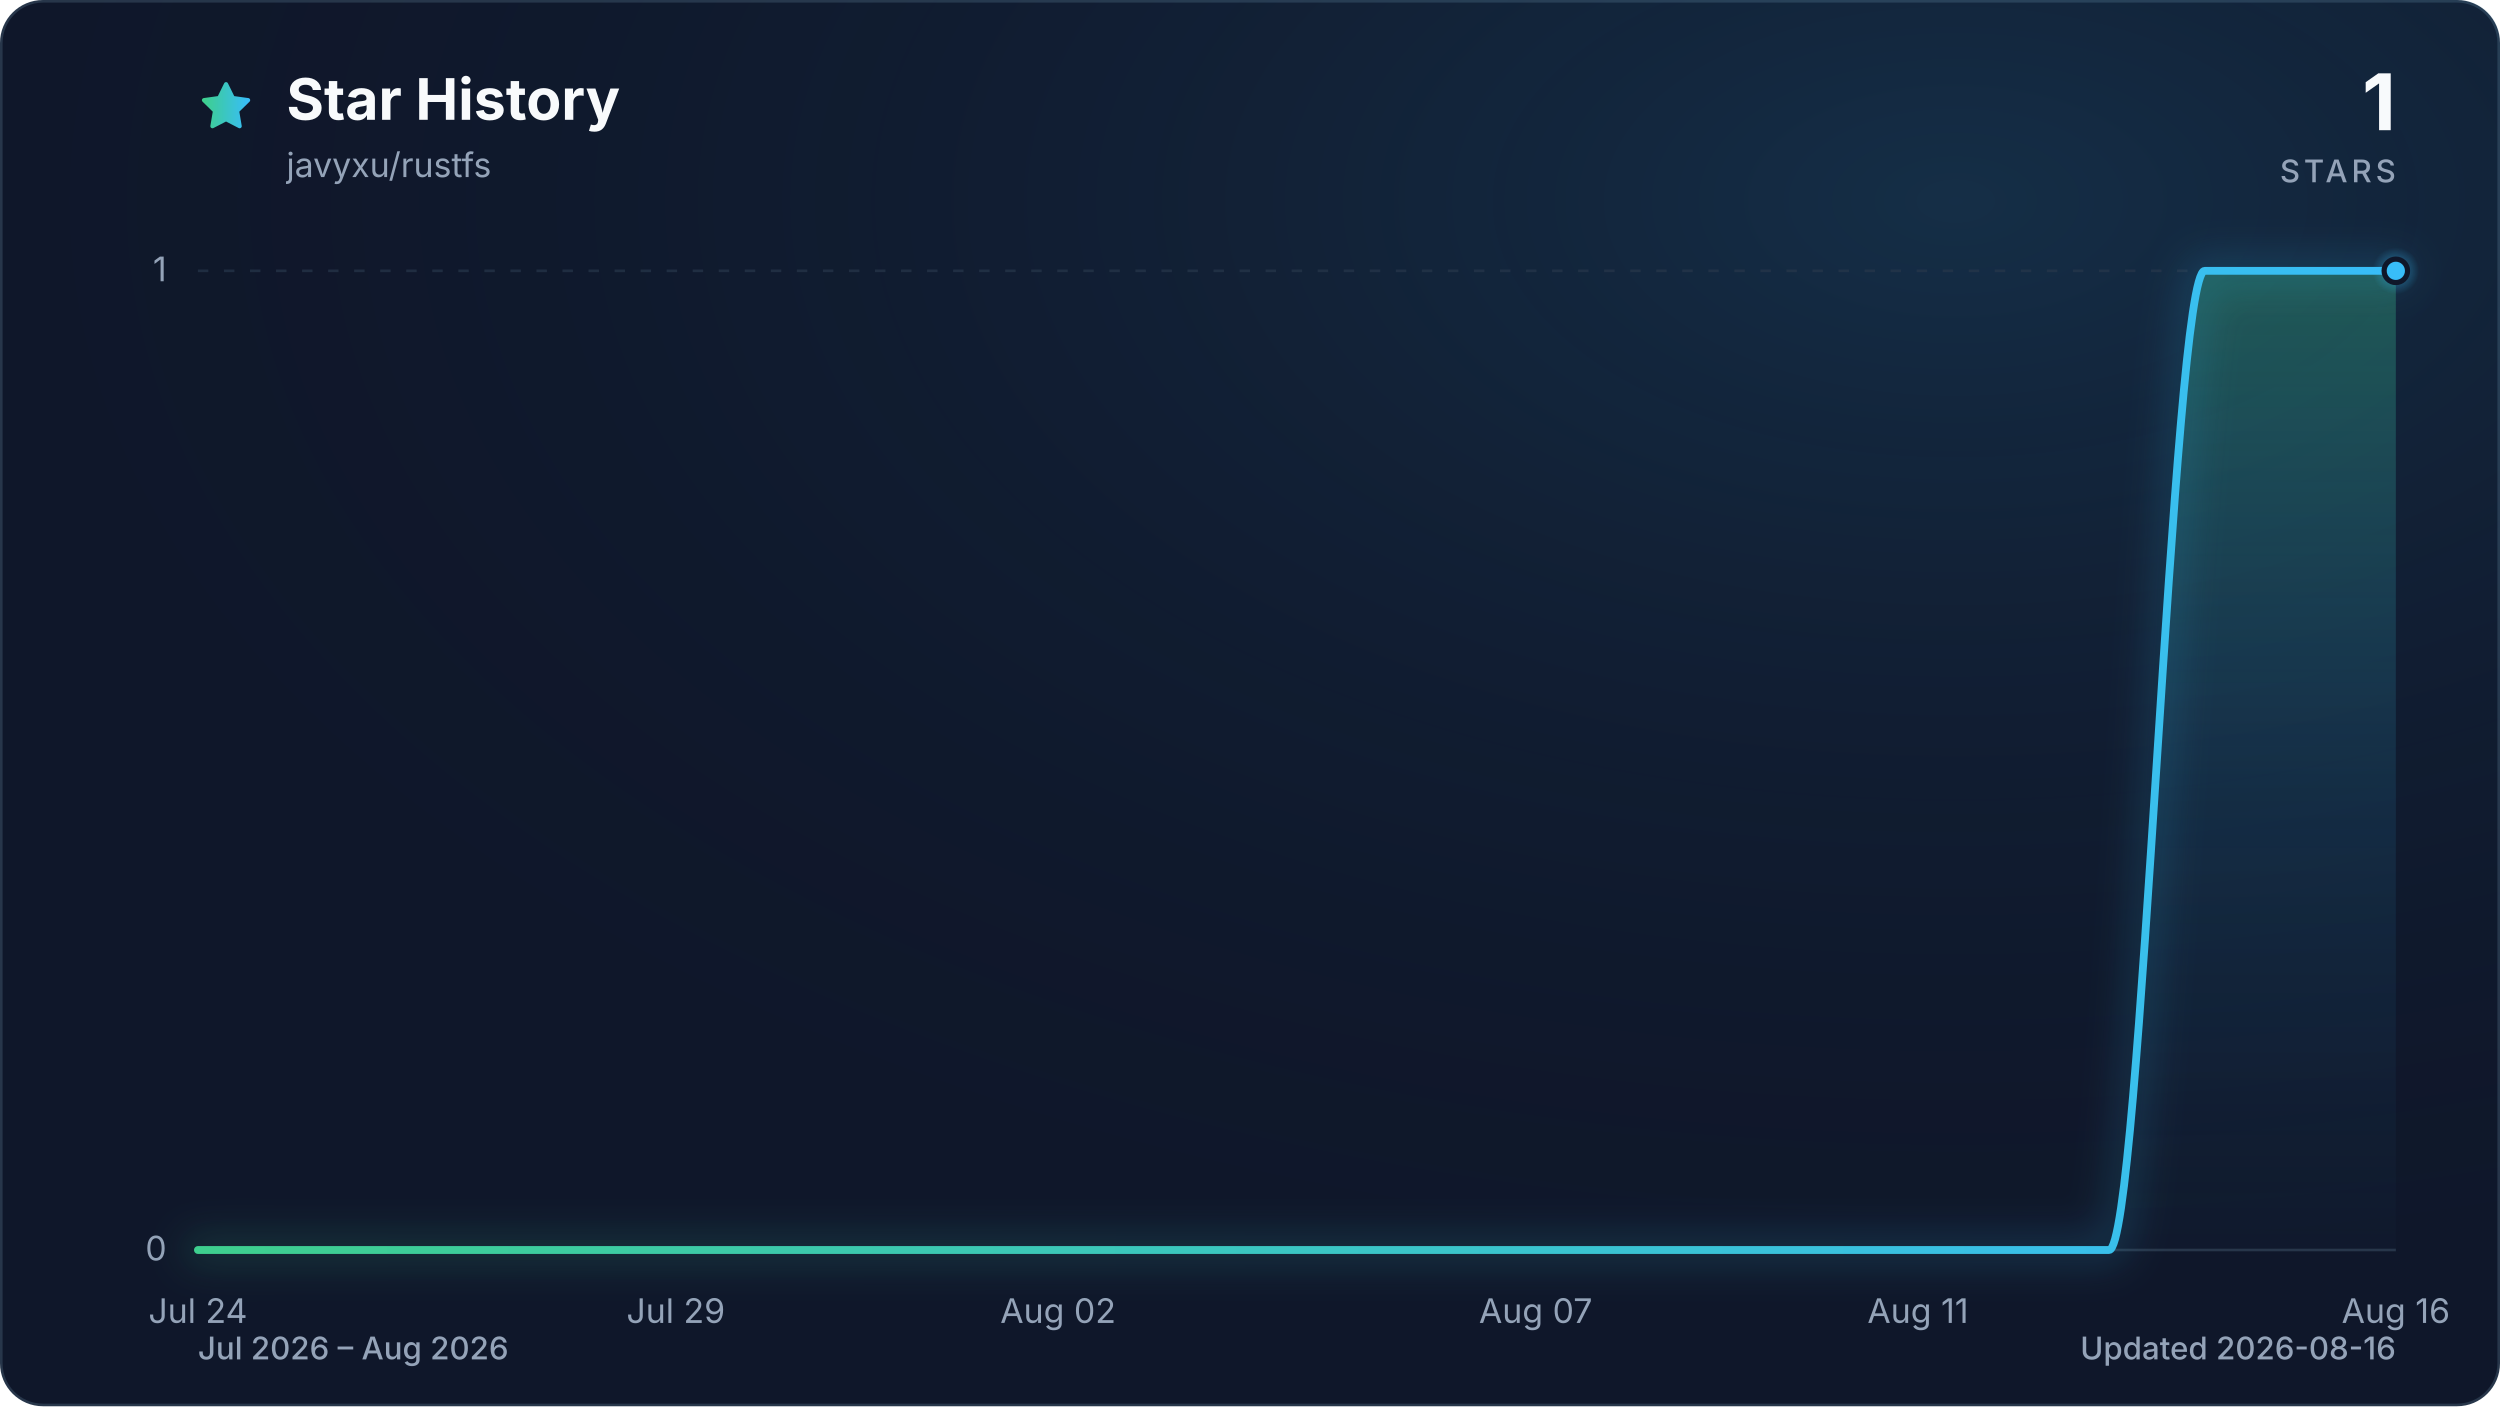
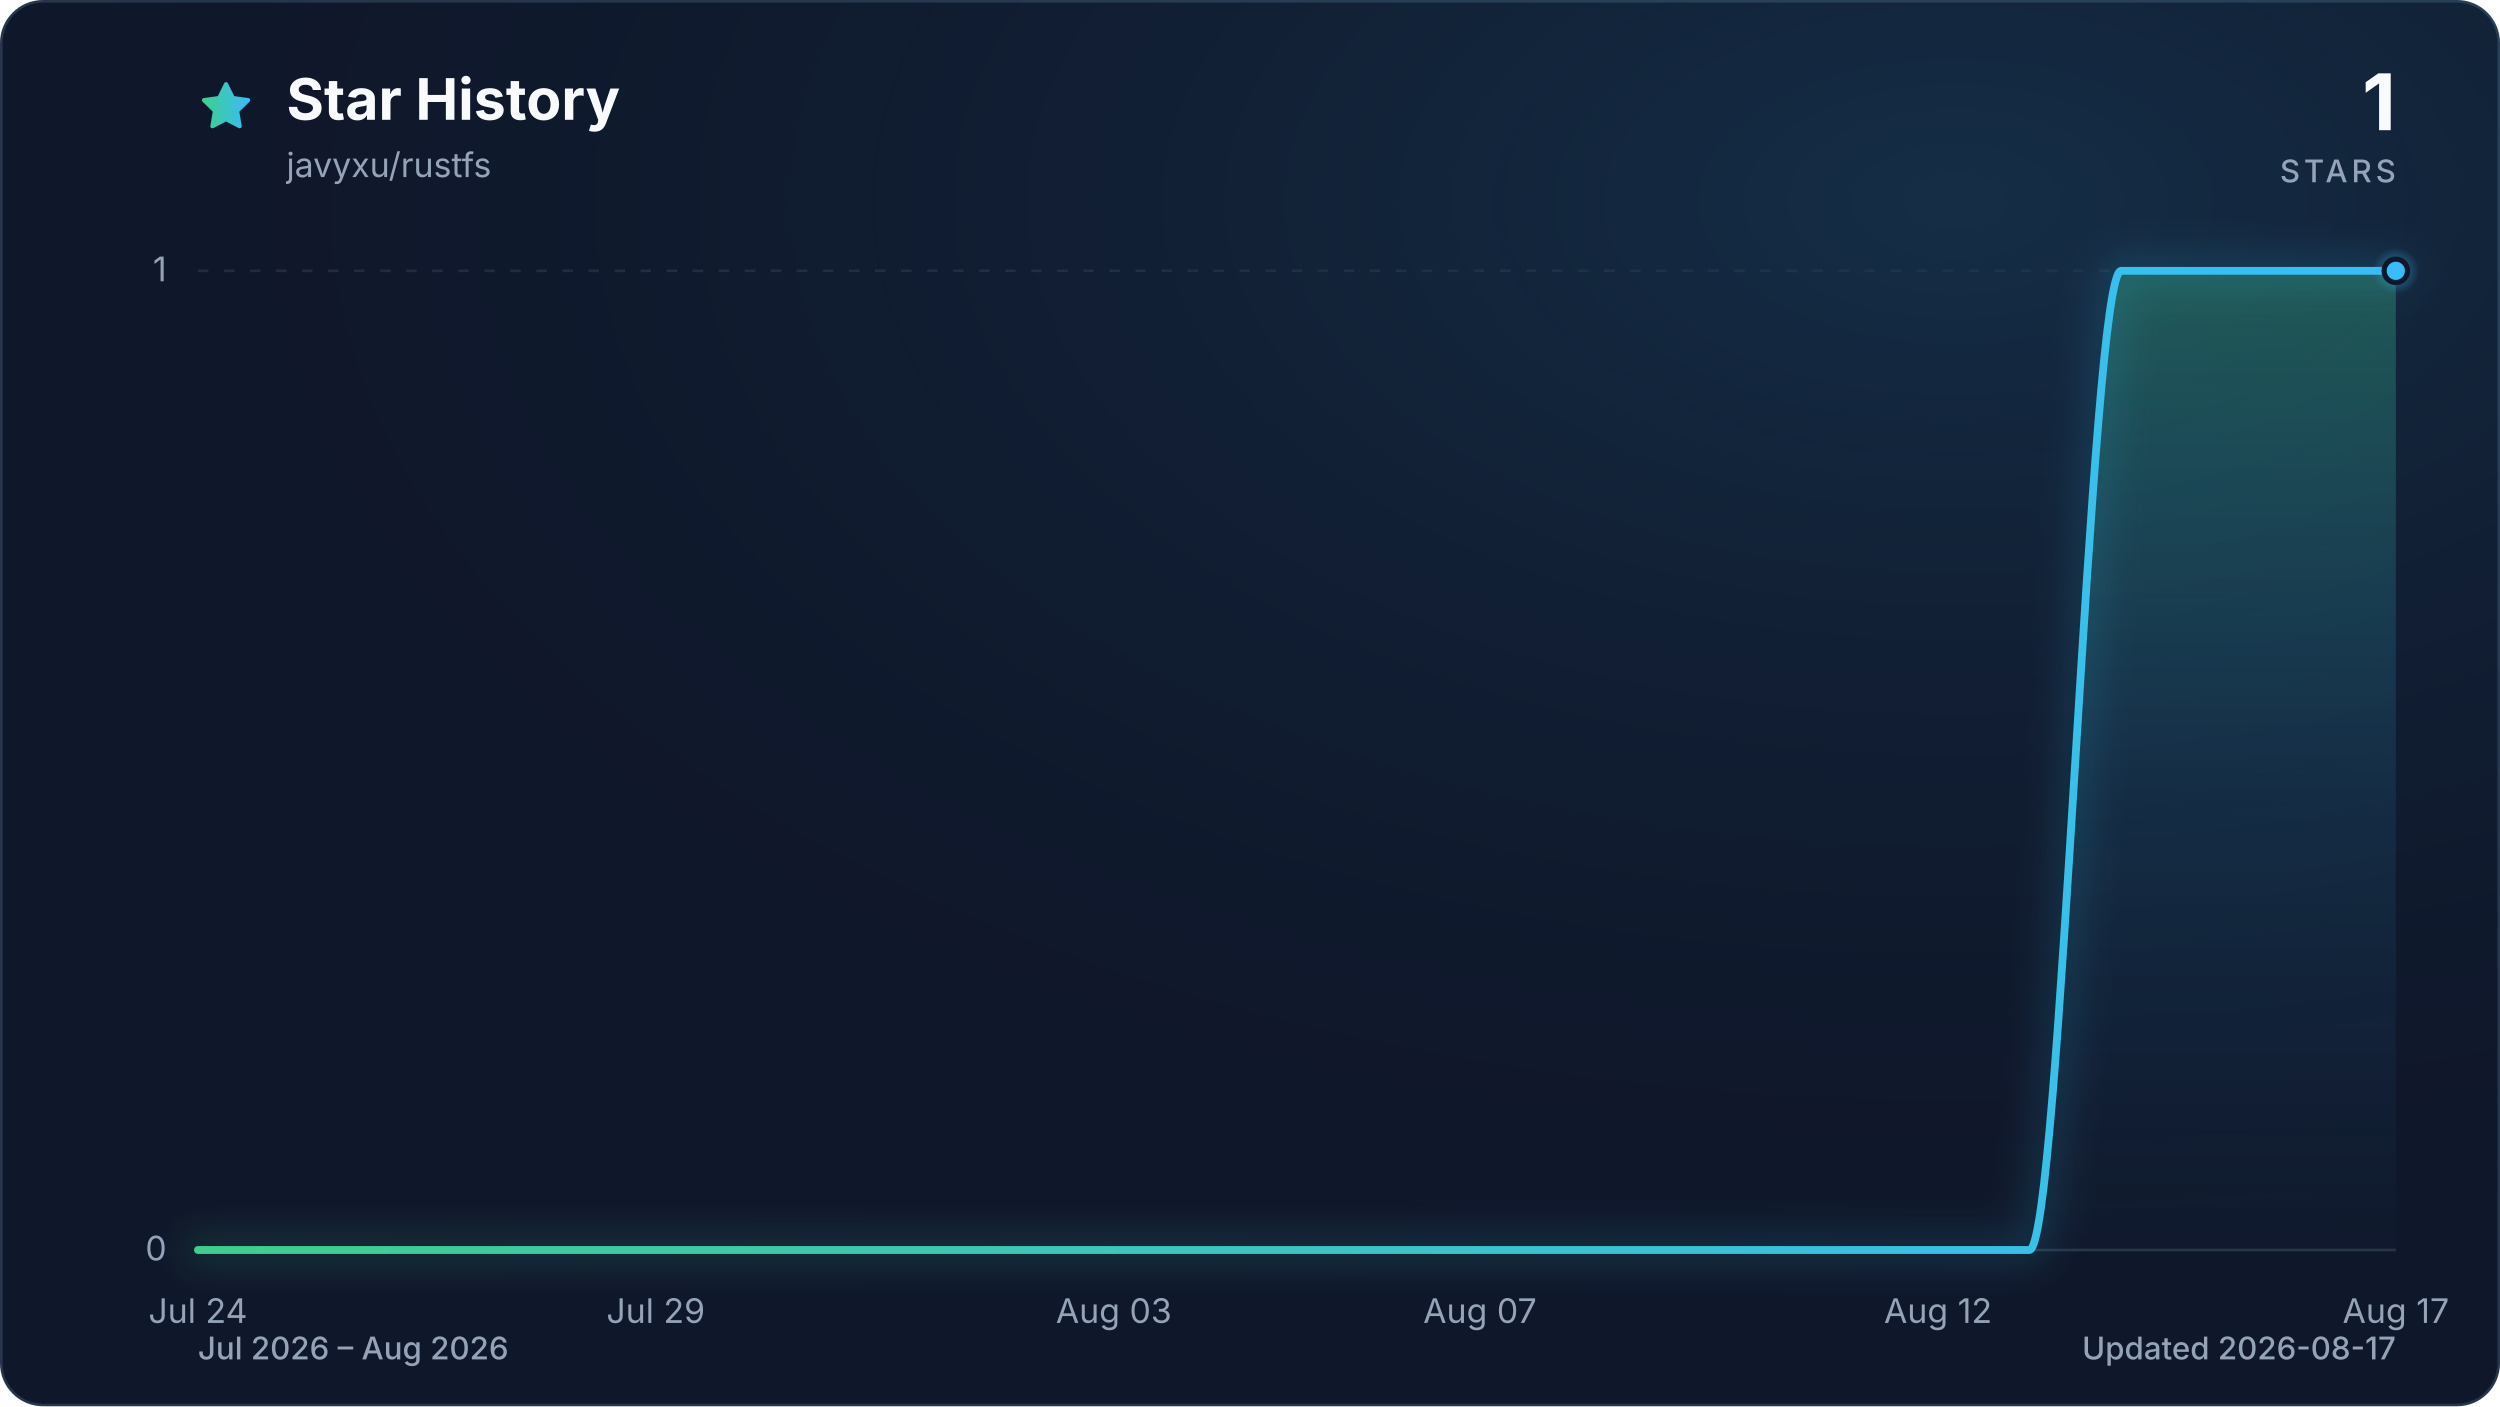
<svg xmlns="http://www.w3.org/2000/svg" viewBox="0 0 960 540" role="img" aria-labelledby="title description" data-style="gradient" data-variant="glow" data-animated="true">
  <defs>
    <linearGradient id="trend" x1="0" y1="0" x2="1" y2="0">
      <stop offset="0%" stop-color="#3ecf8e" />
      <stop offset="100%" stop-color="#38bdf8" />
    </linearGradient>
    <linearGradient id="area" x1="0" y1="0" x2="0" y2="1">
      <stop offset="0%" stop-color="#3ecf8e" stop-opacity="0.30" />
      <stop offset="55%" stop-color="#38bdf8" stop-opacity="0.10" />
      <stop offset="100%" stop-color="#38bdf8" stop-opacity="0.01" />
    </linearGradient>
    <radialGradient id="marker-halo" cx="50%" cy="50%" r="50%">
      <stop offset="0%" stop-color="#38bdf8" stop-opacity="0.55" />
      <stop offset="100%" stop-color="#38bdf8" stop-opacity="0" />
    </radialGradient>
    <radialGradient id="surface-glow" cx="78%" cy="14%" r="80%">
      <stop offset="0%" stop-color="#38bdf8" stop-opacity="0.14" />
      <stop offset="100%" stop-color="#0f172a" stop-opacity="0" />
    </radialGradient>
    <filter id="trend-glow" x="-20%" y="-20%" width="140%" height="140%">
      <feGaussianBlur stdDeviation="7" />
    </filter>
  </defs>
  <style>
.trend-enter{transform-box:fill-box;transform-origin:center;animation:trend-enter 520ms cubic-bezier(0.16,1,0.3,1)}
.marker-enter{transform-box:fill-box;transform-origin:center;animation:marker-enter 320ms cubic-bezier(0.16,1,0.3,1) 200ms both}
.marker-pulse{transform-box:fill-box;transform-origin:center;animation:marker-pulse 2.6s ease-out infinite}
@keyframes trend-enter{from{opacity:.35;transform:translateY(10px)}to{opacity:1;transform:translateY(0)}}
@keyframes marker-enter{from{opacity:0;transform:scale(.4)}to{opacity:1;transform:scale(1)}}
@keyframes marker-pulse{0%{opacity:.5;transform:scale(.7)}70%,100%{opacity:0;transform:scale(2.1)}}
@media (prefers-reduced-motion:reduce){.trend-enter,.marker-enter,.marker-pulse{animation:none!important}}
@media (prefers-reduced-motion:reduce){.marker-pulse{opacity:0}}
</style>
  <rect x="0.5" y="0.5" width="959" height="539" fill="#0f172a" stroke="#27364a" stroke-width="1" rx="16" />
  <rect width="960" height="540" fill="url(#surface-glow)" rx="16" />
  <path d="M12 2.6l2.9 5.9 6.5.9-4.7 4.6 1.1 6.5-5.8-3-5.8 3 1.1-6.5-4.7-4.6 6.5-.9L12 2.6Z" transform="translate(76 30) scale(.9)" fill="url(#trend)" stroke="url(#trend)" stroke-width="1.8" stroke-linejoin="round" aria-hidden="true" />
  <text x="110" y="46" fill="#f8fafc" font-family="ui-sans-serif, system-ui, -apple-system, BlinkMacSystemFont, 'Segoe UI', sans-serif" font-size="22" font-weight="700">Star History</text>
  <text x="110" y="68" fill="#94a3b8" font-family="ui-sans-serif, system-ui, -apple-system, BlinkMacSystemFont, 'Segoe UI', sans-serif" font-size="13">javyxu/rustfs</text>
  <text x="920" y="50" fill="#f8fafc" font-family="ui-sans-serif, system-ui, -apple-system, BlinkMacSystemFont, 'Segoe UI', sans-serif" font-size="30" font-weight="700" text-anchor="end">1</text>
  <text x="920" y="70" fill="#94a3b8" font-family="ui-sans-serif, system-ui, -apple-system, BlinkMacSystemFont, 'Segoe UI', sans-serif" font-size="12" font-weight="500" letter-spacing="1.5" text-anchor="end">STARS</text>
  <line x1="76" y1="480.0" x2="920" y2="480.0" stroke="#27364a" stroke-width="1" stroke-dasharray="0" opacity="1" />
  <text x="64" y="484.0" fill="#94a3b8" font-family="ui-sans-serif, system-ui, -apple-system, BlinkMacSystemFont, 'Segoe UI', sans-serif" font-size="13" text-anchor="end">0</text>
  <line x1="76" y1="104.0" x2="920" y2="104.0" stroke="#27364a" stroke-width="1" stroke-dasharray="4 6" opacity="0.7" />
  <text x="64" y="108.0" fill="#94a3b8" font-family="ui-sans-serif, system-ui, -apple-system, BlinkMacSystemFont, 'Segoe UI', sans-serif" font-size="13" text-anchor="end">1</text>
  <text x="76.0" y="508" fill="#94a3b8" font-family="ui-sans-serif, system-ui, -apple-system, BlinkMacSystemFont, 'Segoe UI', sans-serif" font-size="13" text-anchor="middle">Jul 24</text>
-   <text x="259.5" y="508" fill="#94a3b8" font-family="ui-sans-serif, system-ui, -apple-system, BlinkMacSystemFont, 'Segoe UI', sans-serif" font-size="13" text-anchor="middle">Jul 29</text>
-   <text x="406.3" y="508" fill="#94a3b8" font-family="ui-sans-serif, system-ui, -apple-system, BlinkMacSystemFont, 'Segoe UI', sans-serif" font-size="13" text-anchor="middle">Aug 02</text>
-   <text x="589.7" y="508" fill="#94a3b8" font-family="ui-sans-serif, system-ui, -apple-system, BlinkMacSystemFont, 'Segoe UI', sans-serif" font-size="13" text-anchor="middle">Aug 07</text>
-   <text x="736.5" y="508" fill="#94a3b8" font-family="ui-sans-serif, system-ui, -apple-system, BlinkMacSystemFont, 'Segoe UI', sans-serif" font-size="13" text-anchor="middle">Aug 11</text>
-   <text x="920.0" y="508" fill="#94a3b8" font-family="ui-sans-serif, system-ui, -apple-system, BlinkMacSystemFont, 'Segoe UI', sans-serif" font-size="13" text-anchor="middle">Aug 16</text>
+   <text x="251.8" y="508" fill="#94a3b8" font-family="ui-sans-serif, system-ui, -apple-system, BlinkMacSystemFont, 'Segoe UI', sans-serif" font-size="13" text-anchor="middle">Jul 29</text>
+   <text x="427.7" y="508" fill="#94a3b8" font-family="ui-sans-serif, system-ui, -apple-system, BlinkMacSystemFont, 'Segoe UI', sans-serif" font-size="13" text-anchor="middle">Aug 03</text>
+   <text x="568.3" y="508" fill="#94a3b8" font-family="ui-sans-serif, system-ui, -apple-system, BlinkMacSystemFont, 'Segoe UI', sans-serif" font-size="13" text-anchor="middle">Aug 07</text>
+   <text x="744.2" y="508" fill="#94a3b8" font-family="ui-sans-serif, system-ui, -apple-system, BlinkMacSystemFont, 'Segoe UI', sans-serif" font-size="13" text-anchor="middle">Aug 12</text>
+   <text x="920.0" y="508" fill="#94a3b8" font-family="ui-sans-serif, system-ui, -apple-system, BlinkMacSystemFont, 'Segoe UI', sans-serif" font-size="13" text-anchor="middle">Aug 17</text>
  <g class="trend-enter">
-     <path d="M 76.0 480.0 C 88.2 480.0, 100.5 480.0, 112.7 480.0 C 124.9 480.0, 137.2 480.0, 149.4 480.0 C 161.6 480.0, 173.9 480.0, 186.1 480.0 C 198.3 480.0, 210.6 480.0, 222.8 480.0 C 235.0 480.0, 247.2 480.0, 259.5 480.0 C 271.7 480.0, 283.9 480.0, 296.2 480.0 C 308.4 480.0, 320.6 480.0, 332.9 480.0 C 345.1 480.0, 357.3 480.0, 369.6 480.0 C 381.8 480.0, 394.0 480.0, 406.3 480.0 C 418.5 480.0, 430.7 480.0, 443.0 480.0 C 455.2 480.0, 467.4 480.0, 479.7 480.0 C 491.9 480.0, 504.1 480.0, 516.3 480.0 C 528.6 480.0, 540.8 480.0, 553.0 480.0 C 565.3 480.0, 577.5 480.0, 589.7 480.0 C 602.0 480.0, 614.2 480.0, 626.4 480.0 C 638.7 480.0, 650.9 480.0, 663.1 480.0 C 675.4 480.0, 687.6 480.0, 699.8 480.0 C 712.1 480.0, 724.3 480.0, 736.5 480.0 C 748.8 480.0, 761.0 480.0, 773.2 480.0 C 785.4 480.0, 797.7 480.0, 809.9 480.0 C 822.1 480.0, 834.4 104.0, 846.6 104.0 C 858.8 104.0, 871.1 104.0, 883.3 104.0 C 895.5 104.0, 907.8 104.0, 920.0 104.0 L 920.0 480.0 L 76.0 480.0 Z" fill="url(#area)" />
-     <path d="M 76.0 480.0 C 88.2 480.0, 100.5 480.0, 112.7 480.0 C 124.9 480.0, 137.2 480.0, 149.4 480.0 C 161.6 480.0, 173.9 480.0, 186.1 480.0 C 198.3 480.0, 210.6 480.0, 222.8 480.0 C 235.0 480.0, 247.2 480.0, 259.5 480.0 C 271.7 480.0, 283.9 480.0, 296.2 480.0 C 308.4 480.0, 320.6 480.0, 332.9 480.0 C 345.1 480.0, 357.3 480.0, 369.6 480.0 C 381.8 480.0, 394.0 480.0, 406.3 480.0 C 418.5 480.0, 430.7 480.0, 443.0 480.0 C 455.2 480.0, 467.4 480.0, 479.7 480.0 C 491.9 480.0, 504.1 480.0, 516.3 480.0 C 528.6 480.0, 540.8 480.0, 553.0 480.0 C 565.3 480.0, 577.5 480.0, 589.7 480.0 C 602.0 480.0, 614.2 480.0, 626.4 480.0 C 638.7 480.0, 650.9 480.0, 663.1 480.0 C 675.4 480.0, 687.6 480.0, 699.8 480.0 C 712.1 480.0, 724.3 480.0, 736.5 480.0 C 748.8 480.0, 761.0 480.0, 773.2 480.0 C 785.4 480.0, 797.7 480.0, 809.9 480.0 C 822.1 480.0, 834.4 104.0, 846.6 104.0 C 858.8 104.0, 871.1 104.0, 883.3 104.0 C 895.5 104.0, 907.8 104.0, 920.0 104.0" fill="none" stroke="url(#trend)" stroke-width="12" stroke-linecap="round" stroke-linejoin="round" opacity="0.16" filter="url(#trend-glow)" />
-     <path d="M 76.0 480.0 C 88.2 480.0, 100.5 480.0, 112.7 480.0 C 124.9 480.0, 137.2 480.0, 149.4 480.0 C 161.6 480.0, 173.9 480.0, 186.1 480.0 C 198.3 480.0, 210.6 480.0, 222.8 480.0 C 235.0 480.0, 247.2 480.0, 259.5 480.0 C 271.7 480.0, 283.9 480.0, 296.2 480.0 C 308.4 480.0, 320.6 480.0, 332.9 480.0 C 345.1 480.0, 357.3 480.0, 369.6 480.0 C 381.8 480.0, 394.0 480.0, 406.3 480.0 C 418.5 480.0, 430.7 480.0, 443.0 480.0 C 455.2 480.0, 467.4 480.0, 479.7 480.0 C 491.9 480.0, 504.1 480.0, 516.3 480.0 C 528.6 480.0, 540.8 480.0, 553.0 480.0 C 565.3 480.0, 577.5 480.0, 589.7 480.0 C 602.0 480.0, 614.2 480.0, 626.4 480.0 C 638.7 480.0, 650.9 480.0, 663.1 480.0 C 675.4 480.0, 687.6 480.0, 699.8 480.0 C 712.1 480.0, 724.3 480.0, 736.5 480.0 C 748.8 480.0, 761.0 480.0, 773.2 480.0 C 785.4 480.0, 797.7 480.0, 809.9 480.0 C 822.1 480.0, 834.4 104.0, 846.6 104.0 C 858.8 104.0, 871.1 104.0, 883.3 104.0 C 895.5 104.0, 907.8 104.0, 920.0 104.0" fill="none" stroke="url(#trend)" stroke-width="3" stroke-linecap="round" stroke-linejoin="round" />
+     <path d="M 76.0 480.0 C 87.7 480.0, 99.4 480.0, 111.2 480.0 C 122.9 480.0, 134.6 480.0, 146.3 480.0 C 158.1 480.0, 169.8 480.0, 181.5 480.0 C 193.2 480.0, 204.9 480.0, 216.7 480.0 C 228.4 480.0, 240.1 480.0, 251.8 480.0 C 263.6 480.0, 275.3 480.0, 287.0 480.0 C 298.7 480.0, 310.4 480.0, 322.2 480.0 C 333.9 480.0, 345.6 480.0, 357.3 480.0 C 369.1 480.0, 380.8 480.0, 392.5 480.0 C 404.2 480.0, 415.9 480.0, 427.7 480.0 C 439.4 480.0, 451.1 480.0, 462.8 480.0 C 474.6 480.0, 486.3 480.0, 498.0 480.0 C 509.7 480.0, 521.4 480.0, 533.2 480.0 C 544.9 480.0, 556.6 480.0, 568.3 480.0 C 580.1 480.0, 591.8 480.0, 603.5 480.0 C 615.2 480.0, 626.9 480.0, 638.7 480.0 C 650.4 480.0, 662.1 480.0, 673.8 480.0 C 685.6 480.0, 697.3 480.0, 709.0 480.0 C 720.7 480.0, 732.4 480.0, 744.2 480.0 C 755.9 480.0, 767.6 480.0, 779.3 480.0 C 791.1 480.0, 802.8 104.0, 814.5 104.0 C 826.2 104.0, 837.9 104.0, 849.7 104.0 C 861.4 104.0, 873.1 104.0, 884.8 104.0 C 896.6 104.0, 908.3 104.0, 920.0 104.0 L 920.0 480.0 L 76.0 480.0 Z" fill="url(#area)" />
+     <path d="M 76.0 480.0 C 87.7 480.0, 99.4 480.0, 111.2 480.0 C 122.9 480.0, 134.6 480.0, 146.3 480.0 C 158.1 480.0, 169.8 480.0, 181.5 480.0 C 193.2 480.0, 204.9 480.0, 216.7 480.0 C 228.4 480.0, 240.1 480.0, 251.8 480.0 C 263.6 480.0, 275.3 480.0, 287.0 480.0 C 298.7 480.0, 310.4 480.0, 322.2 480.0 C 333.9 480.0, 345.6 480.0, 357.3 480.0 C 369.1 480.0, 380.8 480.0, 392.5 480.0 C 404.2 480.0, 415.9 480.0, 427.7 480.0 C 439.4 480.0, 451.1 480.0, 462.8 480.0 C 474.6 480.0, 486.3 480.0, 498.0 480.0 C 509.7 480.0, 521.4 480.0, 533.2 480.0 C 544.9 480.0, 556.6 480.0, 568.3 480.0 C 580.1 480.0, 591.8 480.0, 603.5 480.0 C 615.2 480.0, 626.9 480.0, 638.7 480.0 C 650.4 480.0, 662.1 480.0, 673.8 480.0 C 685.6 480.0, 697.3 480.0, 709.0 480.0 C 720.7 480.0, 732.4 480.0, 744.2 480.0 C 755.9 480.0, 767.6 480.0, 779.3 480.0 C 791.1 480.0, 802.8 104.0, 814.5 104.0 C 826.2 104.0, 837.9 104.0, 849.7 104.0 C 861.4 104.0, 873.1 104.0, 884.8 104.0 C 896.6 104.0, 908.3 104.0, 920.0 104.0" fill="none" stroke="url(#trend)" stroke-width="12" stroke-linecap="round" stroke-linejoin="round" opacity="0.16" filter="url(#trend-glow)" />
+     <path d="M 76.0 480.0 C 87.7 480.0, 99.4 480.0, 111.2 480.0 C 122.9 480.0, 134.6 480.0, 146.3 480.0 C 158.1 480.0, 169.8 480.0, 181.5 480.0 C 193.2 480.0, 204.9 480.0, 216.7 480.0 C 228.4 480.0, 240.1 480.0, 251.8 480.0 C 263.6 480.0, 275.3 480.0, 287.0 480.0 C 298.7 480.0, 310.4 480.0, 322.2 480.0 C 333.9 480.0, 345.6 480.0, 357.3 480.0 C 369.1 480.0, 380.8 480.0, 392.5 480.0 C 404.2 480.0, 415.9 480.0, 427.7 480.0 C 439.4 480.0, 451.1 480.0, 462.8 480.0 C 474.6 480.0, 486.3 480.0, 498.0 480.0 C 509.7 480.0, 521.4 480.0, 533.2 480.0 C 544.9 480.0, 556.6 480.0, 568.3 480.0 C 580.1 480.0, 591.8 480.0, 603.5 480.0 C 615.2 480.0, 626.9 480.0, 638.7 480.0 C 650.4 480.0, 662.1 480.0, 673.8 480.0 C 685.6 480.0, 697.3 480.0, 709.0 480.0 C 720.7 480.0, 732.4 480.0, 744.2 480.0 C 755.9 480.0, 767.6 480.0, 779.3 480.0 C 791.1 480.0, 802.8 104.0, 814.5 104.0 C 826.2 104.0, 837.9 104.0, 849.7 104.0 C 861.4 104.0, 873.1 104.0, 884.8 104.0 C 896.6 104.0, 908.3 104.0, 920.0 104.0" fill="none" stroke="url(#trend)" stroke-width="3" stroke-linecap="round" stroke-linejoin="round" />
  </g>
  <g class="marker-enter">
    <circle class="marker-pulse" cx="920.0" cy="104.0" r="9" fill="url(#marker-halo)" />
    <circle cx="920.0" cy="104.0" r="4.5" fill="#38bdf8" stroke="#0f172a" stroke-width="2" />
  </g>
  <text x="76" y="522" fill="#94a3b8" font-family="ui-sans-serif, system-ui, -apple-system, BlinkMacSystemFont, 'Segoe UI', sans-serif" font-size="12" font-weight="500">Jul 2026 – Aug 2026</text>
-   <text x="920" y="522" fill="#94a3b8" font-family="ui-sans-serif, system-ui, -apple-system, BlinkMacSystemFont, 'Segoe UI', sans-serif" font-size="12" font-weight="500" text-anchor="end">Updated 2026-08-16</text>
+   <text x="920" y="522" fill="#94a3b8" font-family="ui-sans-serif, system-ui, -apple-system, BlinkMacSystemFont, 'Segoe UI', sans-serif" font-size="12" font-weight="500" text-anchor="end">Updated 2026-08-17</text>
</svg>
